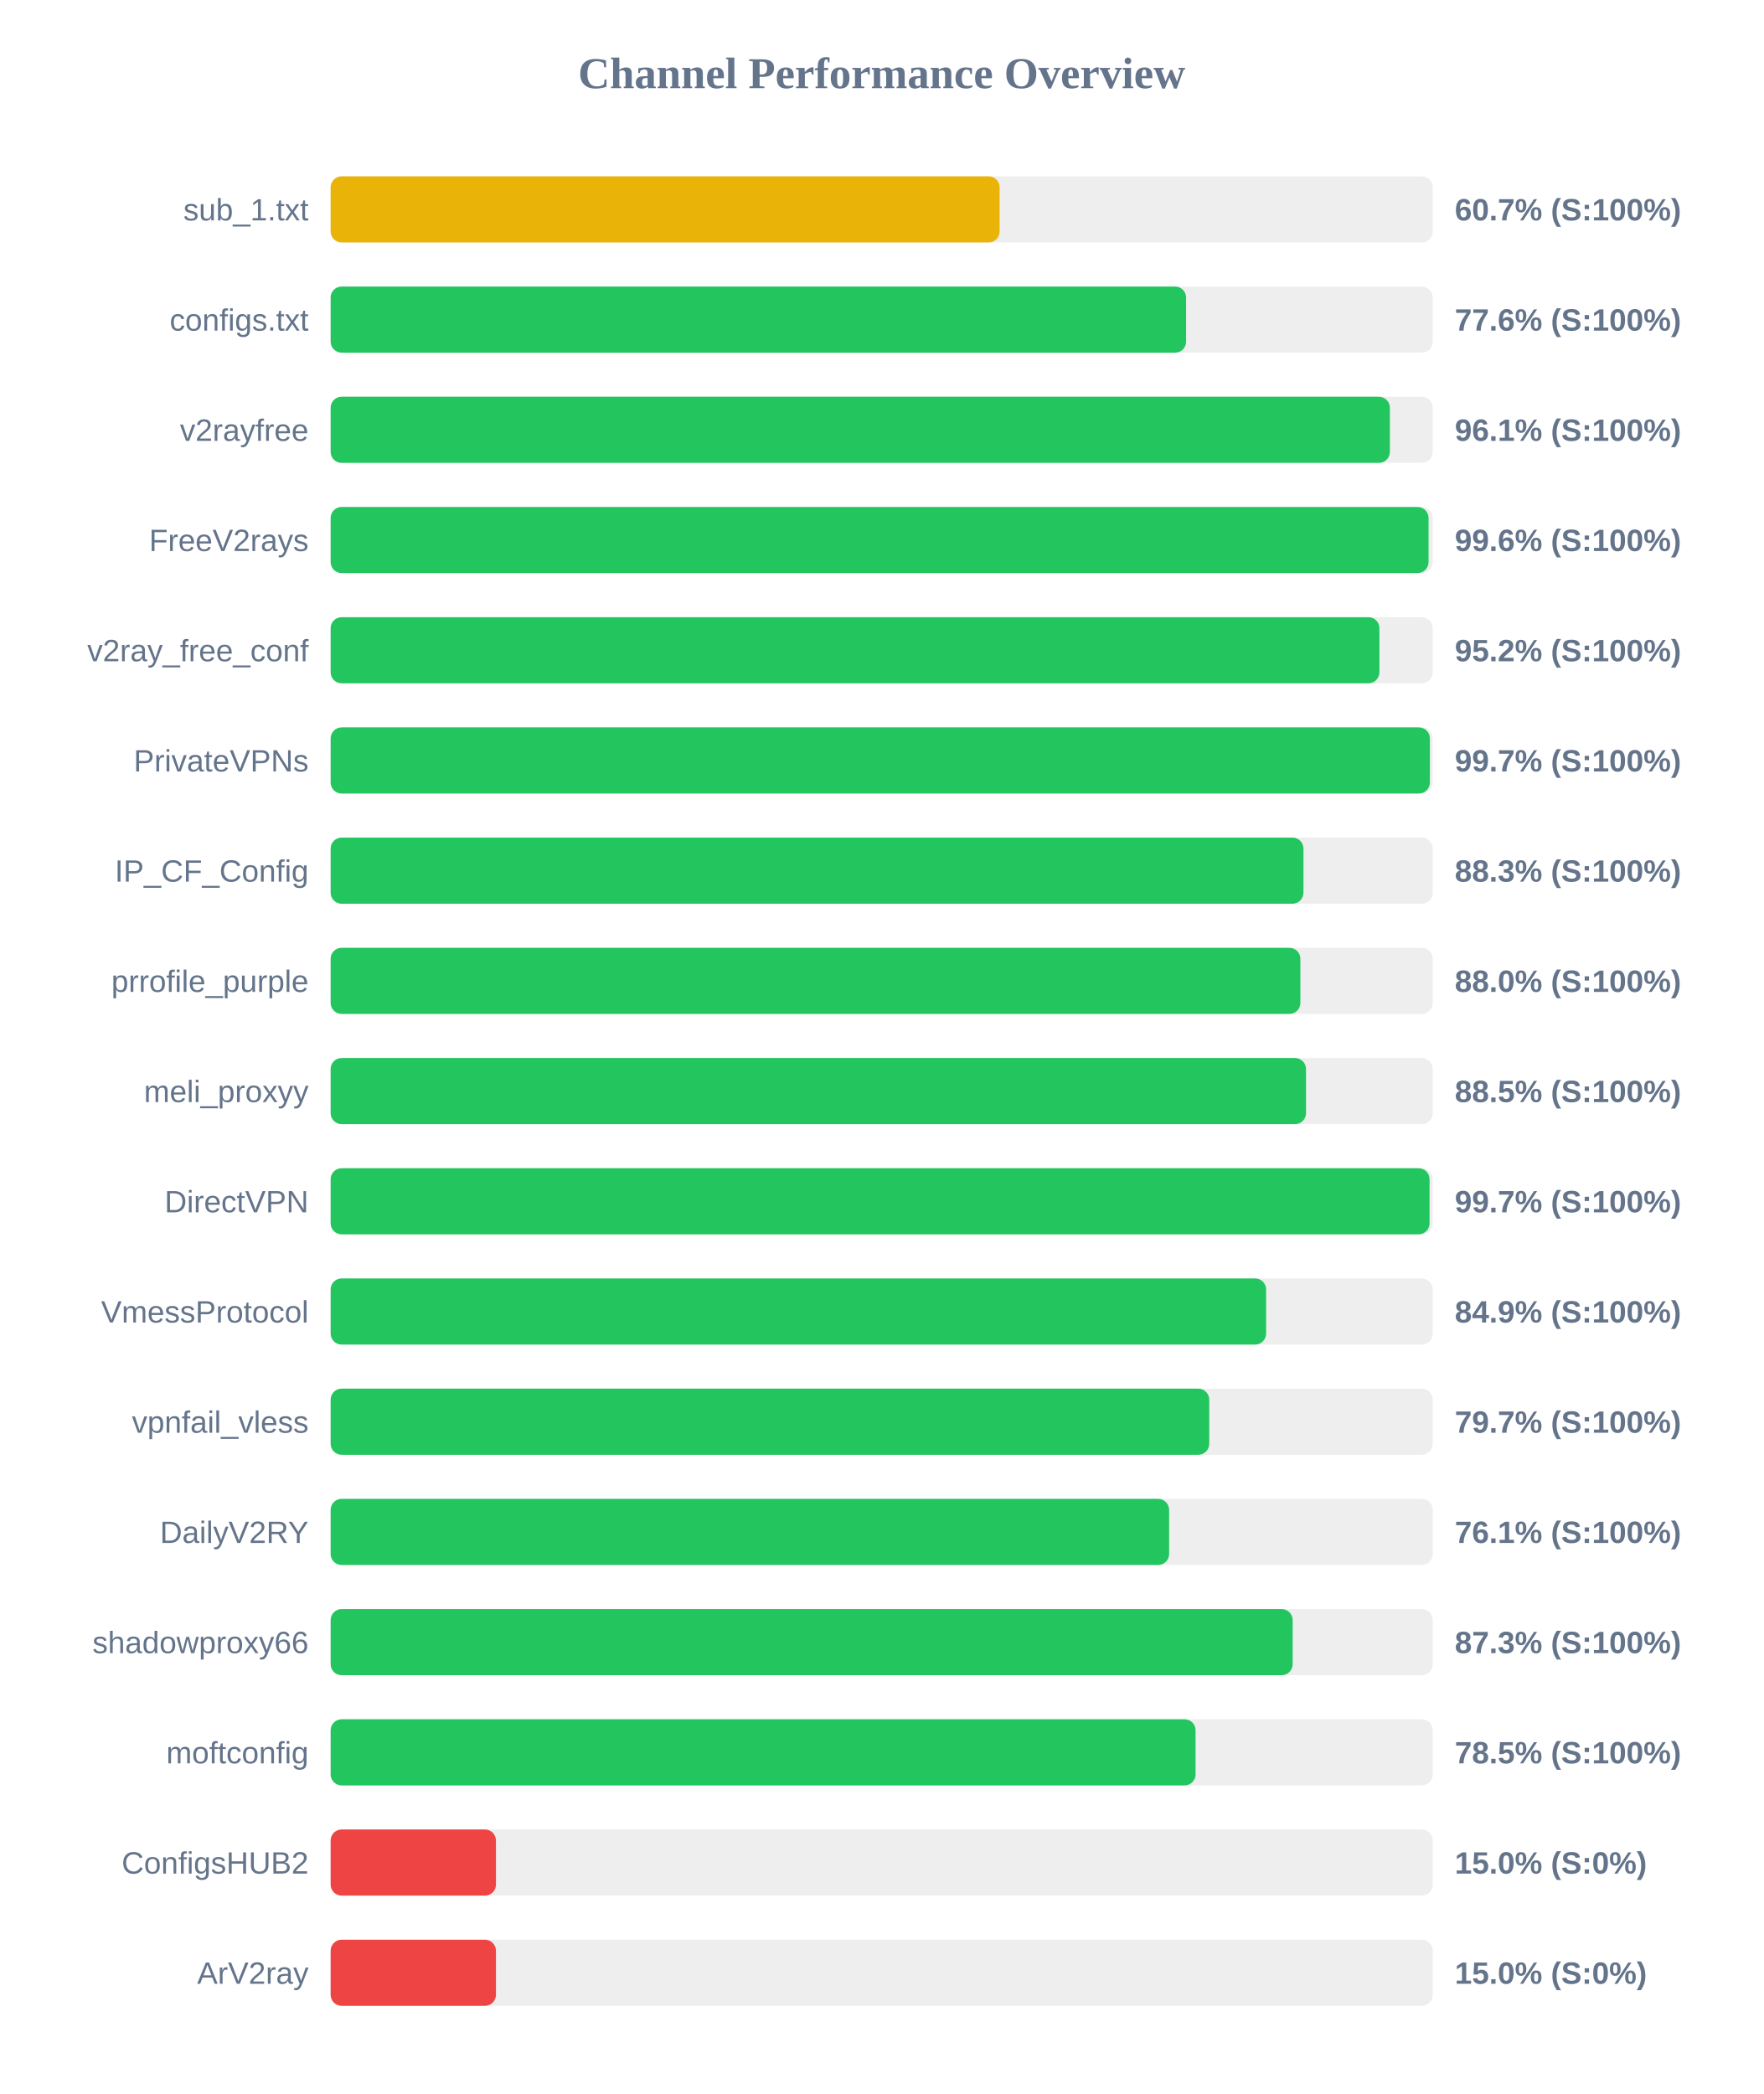
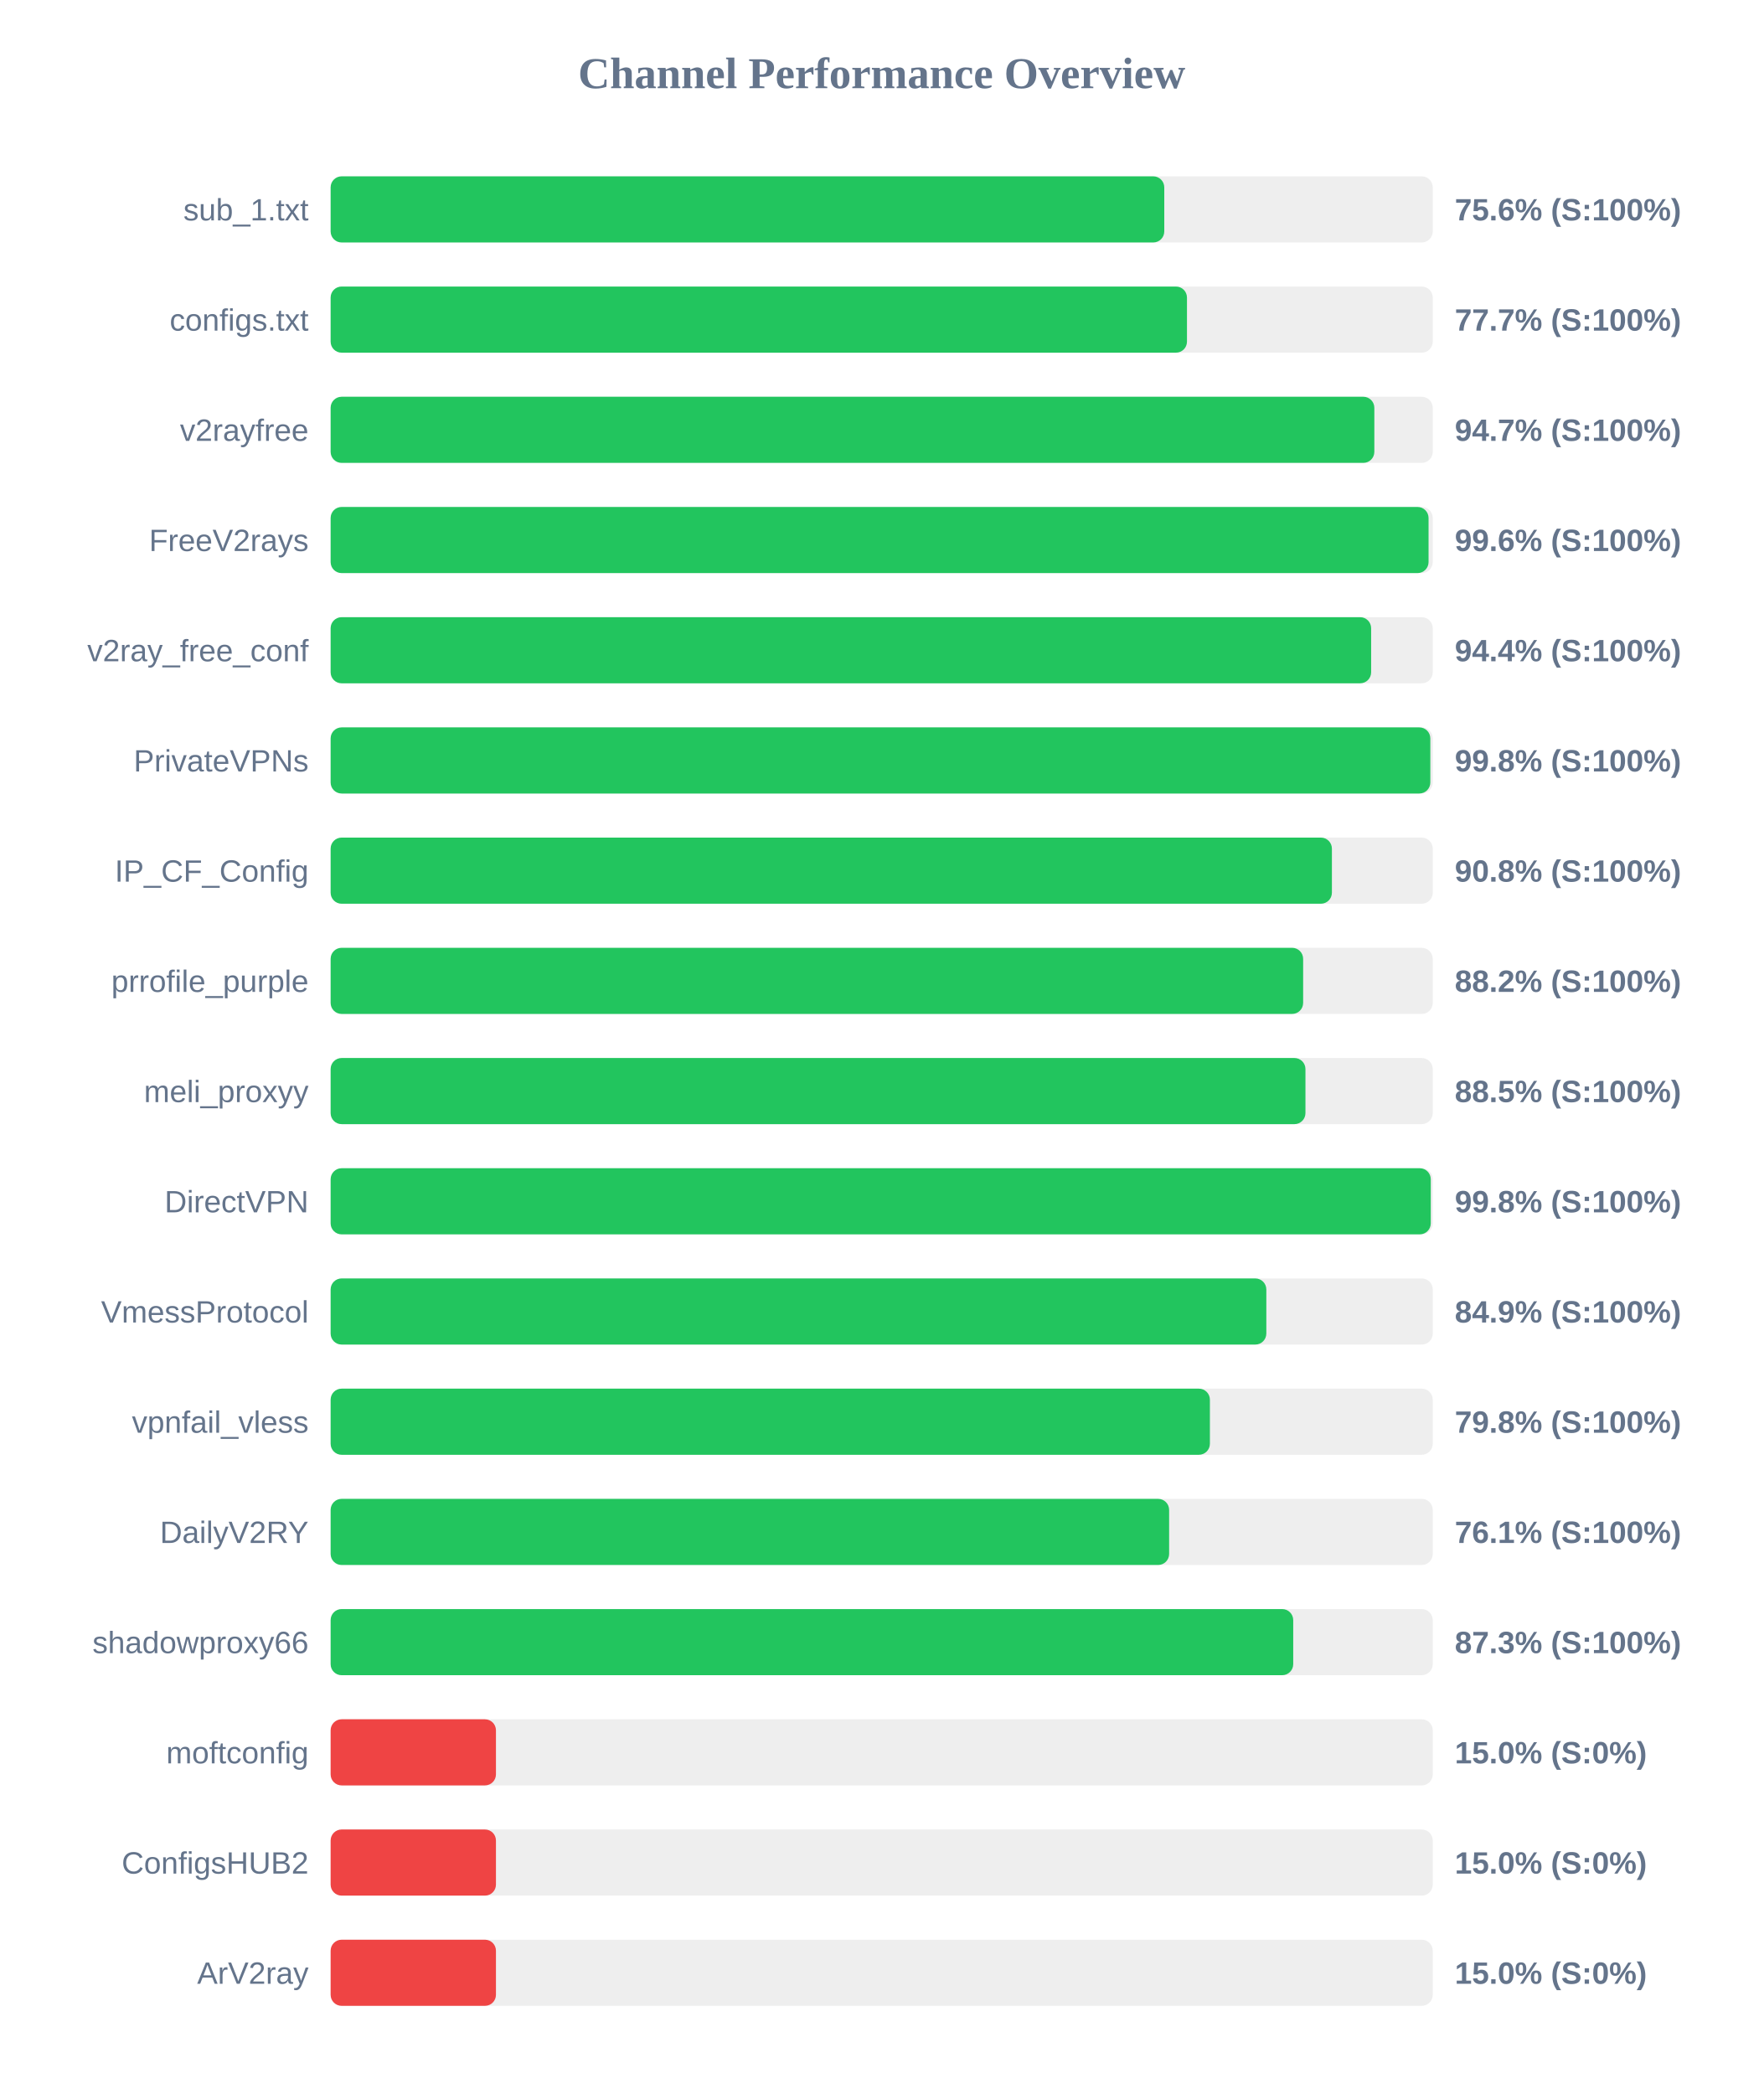
<svg xmlns="http://www.w3.org/2000/svg" width="800" height="950" version="1.1">
  <style>
        .row { font: 14px Arial; fill: #64748b; }
        .score { font: bold 14px Arial; fill: #64748b; }
    </style>
  <text x="400" y="40" text-anchor="middle" font-size="20px" font-weight="bold" fill="#64748b">Channel Performance Overview</text>
  <rect x="150" y="80" width="500" height="30" fill="#eee" rx="5" />
-   <rect x="150" y="80" width="303.5" height="30" fill="#eab308" rx="5" />
+   <rect x="150" y="80" width="378.2" height="30" fill="#22c55e" rx="5" />
  <text x="140" y="100" text-anchor="end" class="row">sub_1.txt</text>
-   <text x="660" y="100" text-anchor="start" class="score">60.7% (S:100%)</text>
+   <text x="660" y="100" text-anchor="start" class="score">75.6% (S:100%)</text>
  <rect x="150" y="130" width="500" height="30" fill="#eee" rx="5" />
-   <rect x="150" y="130" width="388.1" height="30" fill="#22c55e" rx="5" />
+   <rect x="150" y="130" width="388.5" height="30" fill="#22c55e" rx="5" />
  <text x="140" y="150" text-anchor="end" class="row">configs.txt</text>
-   <text x="660" y="150" text-anchor="start" class="score">77.6% (S:100%)</text>
+   <text x="660" y="150" text-anchor="start" class="score">77.7% (S:100%)</text>
  <rect x="150" y="180" width="500" height="30" fill="#eee" rx="5" />
-   <rect x="150" y="180" width="480.55" height="30" fill="#22c55e" rx="5" />
+   <rect x="150" y="180" width="473.5" height="30" fill="#22c55e" rx="5" />
  <text x="140" y="200" text-anchor="end" class="row">v2rayfree</text>
-   <text x="660" y="200" text-anchor="start" class="score">96.1% (S:100%)</text>
+   <text x="660" y="200" text-anchor="start" class="score">94.7% (S:100%)</text>
  <rect x="150" y="230" width="500" height="30" fill="#eee" rx="5" />
  <rect x="150" y="230" width="498.1" height="30" fill="#22c55e" rx="5" />
  <text x="140" y="250" text-anchor="end" class="row">FreeV2rays</text>
  <text x="660" y="250" text-anchor="start" class="score">99.6% (S:100%)</text>
  <rect x="150" y="280" width="500" height="30" fill="#eee" rx="5" />
-   <rect x="150" y="280" width="475.8" height="30" fill="#22c55e" rx="5" />
+   <rect x="150" y="280" width="472.05" height="30" fill="#22c55e" rx="5" />
  <text x="140" y="300" text-anchor="end" class="row">v2ray_free_conf</text>
-   <text x="660" y="300" text-anchor="start" class="score">95.2% (S:100%)</text>
+   <text x="660" y="300" text-anchor="start" class="score">94.4% (S:100%)</text>
  <rect x="150" y="330" width="500" height="30" fill="#eee" rx="5" />
-   <rect x="150" y="330" width="498.7" height="30" fill="#22c55e" rx="5" />
+   <rect x="150" y="330" width="498.9" height="30" fill="#22c55e" rx="5" />
  <text x="140" y="350" text-anchor="end" class="row">PrivateVPNs</text>
-   <text x="660" y="350" text-anchor="start" class="score">99.7% (S:100%)</text>
+   <text x="660" y="350" text-anchor="start" class="score">99.8% (S:100%)</text>
  <rect x="150" y="380" width="500" height="30" fill="#eee" rx="5" />
-   <rect x="150" y="380" width="441.35" height="30" fill="#22c55e" rx="5" />
+   <rect x="150" y="380" width="454.25" height="30" fill="#22c55e" rx="5" />
  <text x="140" y="400" text-anchor="end" class="row">IP_CF_Config</text>
-   <text x="660" y="400" text-anchor="start" class="score">88.3% (S:100%)</text>
+   <text x="660" y="400" text-anchor="start" class="score">90.8% (S:100%)</text>
  <rect x="150" y="430" width="500" height="30" fill="#eee" rx="5" />
-   <rect x="150" y="430" width="439.95" height="30" fill="#22c55e" rx="5" />
+   <rect x="150" y="430" width="441.2" height="30" fill="#22c55e" rx="5" />
  <text x="140" y="450" text-anchor="end" class="row">prrofile_purple</text>
-   <text x="660" y="450" text-anchor="start" class="score">88.0% (S:100%)</text>
+   <text x="660" y="450" text-anchor="start" class="score">88.2% (S:100%)</text>
  <rect x="150" y="480" width="500" height="30" fill="#eee" rx="5" />
-   <rect x="150" y="480" width="442.5" height="30" fill="#22c55e" rx="5" />
+   <rect x="150" y="480" width="442.25" height="30" fill="#22c55e" rx="5" />
  <text x="140" y="500" text-anchor="end" class="row">meli_proxyy</text>
  <text x="660" y="500" text-anchor="start" class="score">88.5% (S:100%)</text>
  <rect x="150" y="530" width="500" height="30" fill="#eee" rx="5" />
-   <rect x="150" y="530" width="498.55" height="30" fill="#22c55e" rx="5" />
+   <rect x="150" y="530" width="499.1" height="30" fill="#22c55e" rx="5" />
  <text x="140" y="550" text-anchor="end" class="row">DirectVPN</text>
-   <text x="660" y="550" text-anchor="start" class="score">99.7% (S:100%)</text>
+   <text x="660" y="550" text-anchor="start" class="score">99.8% (S:100%)</text>
  <rect x="150" y="580" width="500" height="30" fill="#eee" rx="5" />
-   <rect x="150" y="580" width="424.4" height="30" fill="#22c55e" rx="5" />
+   <rect x="150" y="580" width="424.5" height="30" fill="#22c55e" rx="5" />
  <text x="140" y="600" text-anchor="end" class="row">VmessProtocol</text>
  <text x="660" y="600" text-anchor="start" class="score">84.9% (S:100%)</text>
  <rect x="150" y="630" width="500" height="30" fill="#eee" rx="5" />
-   <rect x="150" y="630" width="398.6" height="30" fill="#22c55e" rx="5" />
+   <rect x="150" y="630" width="398.9" height="30" fill="#22c55e" rx="5" />
  <text x="140" y="650" text-anchor="end" class="row">vpnfail_vless</text>
-   <text x="660" y="650" text-anchor="start" class="score">79.7% (S:100%)</text>
+   <text x="660" y="650" text-anchor="start" class="score">79.8% (S:100%)</text>
  <rect x="150" y="680" width="500" height="30" fill="#eee" rx="5" />
  <rect x="150" y="680" width="380.4" height="30" fill="#22c55e" rx="5" />
  <text x="140" y="700" text-anchor="end" class="row">DailyV2RY</text>
  <text x="660" y="700" text-anchor="start" class="score">76.1% (S:100%)</text>
  <rect x="150" y="730" width="500" height="30" fill="#eee" rx="5" />
-   <rect x="150" y="730" width="436.45" height="30" fill="#22c55e" rx="5" />
+   <rect x="150" y="730" width="436.7" height="30" fill="#22c55e" rx="5" />
  <text x="140" y="750" text-anchor="end" class="row">shadowproxy66</text>
  <text x="660" y="750" text-anchor="start" class="score">87.3% (S:100%)</text>
  <rect x="150" y="780" width="500" height="30" fill="#eee" rx="5" />
-   <rect x="150" y="780" width="392.4" height="30" fill="#22c55e" rx="5" />
+   <rect x="150" y="780" width="75.0" height="30" fill="#ef4444" rx="5" />
  <text x="140" y="800" text-anchor="end" class="row">moftconfig</text>
-   <text x="660" y="800" text-anchor="start" class="score">78.5% (S:100%)</text>
+   <text x="660" y="800" text-anchor="start" class="score">15.0% (S:0%)</text>
  <rect x="150" y="830" width="500" height="30" fill="#eee" rx="5" />
  <rect x="150" y="830" width="75.0" height="30" fill="#ef4444" rx="5" />
  <text x="140" y="850" text-anchor="end" class="row">ConfigsHUB2</text>
  <text x="660" y="850" text-anchor="start" class="score">15.0% (S:0%)</text>
  <rect x="150" y="880" width="500" height="30" fill="#eee" rx="5" />
  <rect x="150" y="880" width="75.0" height="30" fill="#ef4444" rx="5" />
  <text x="140" y="900" text-anchor="end" class="row">ArV2ray</text>
  <text x="660" y="900" text-anchor="start" class="score">15.0% (S:0%)</text>
</svg>
